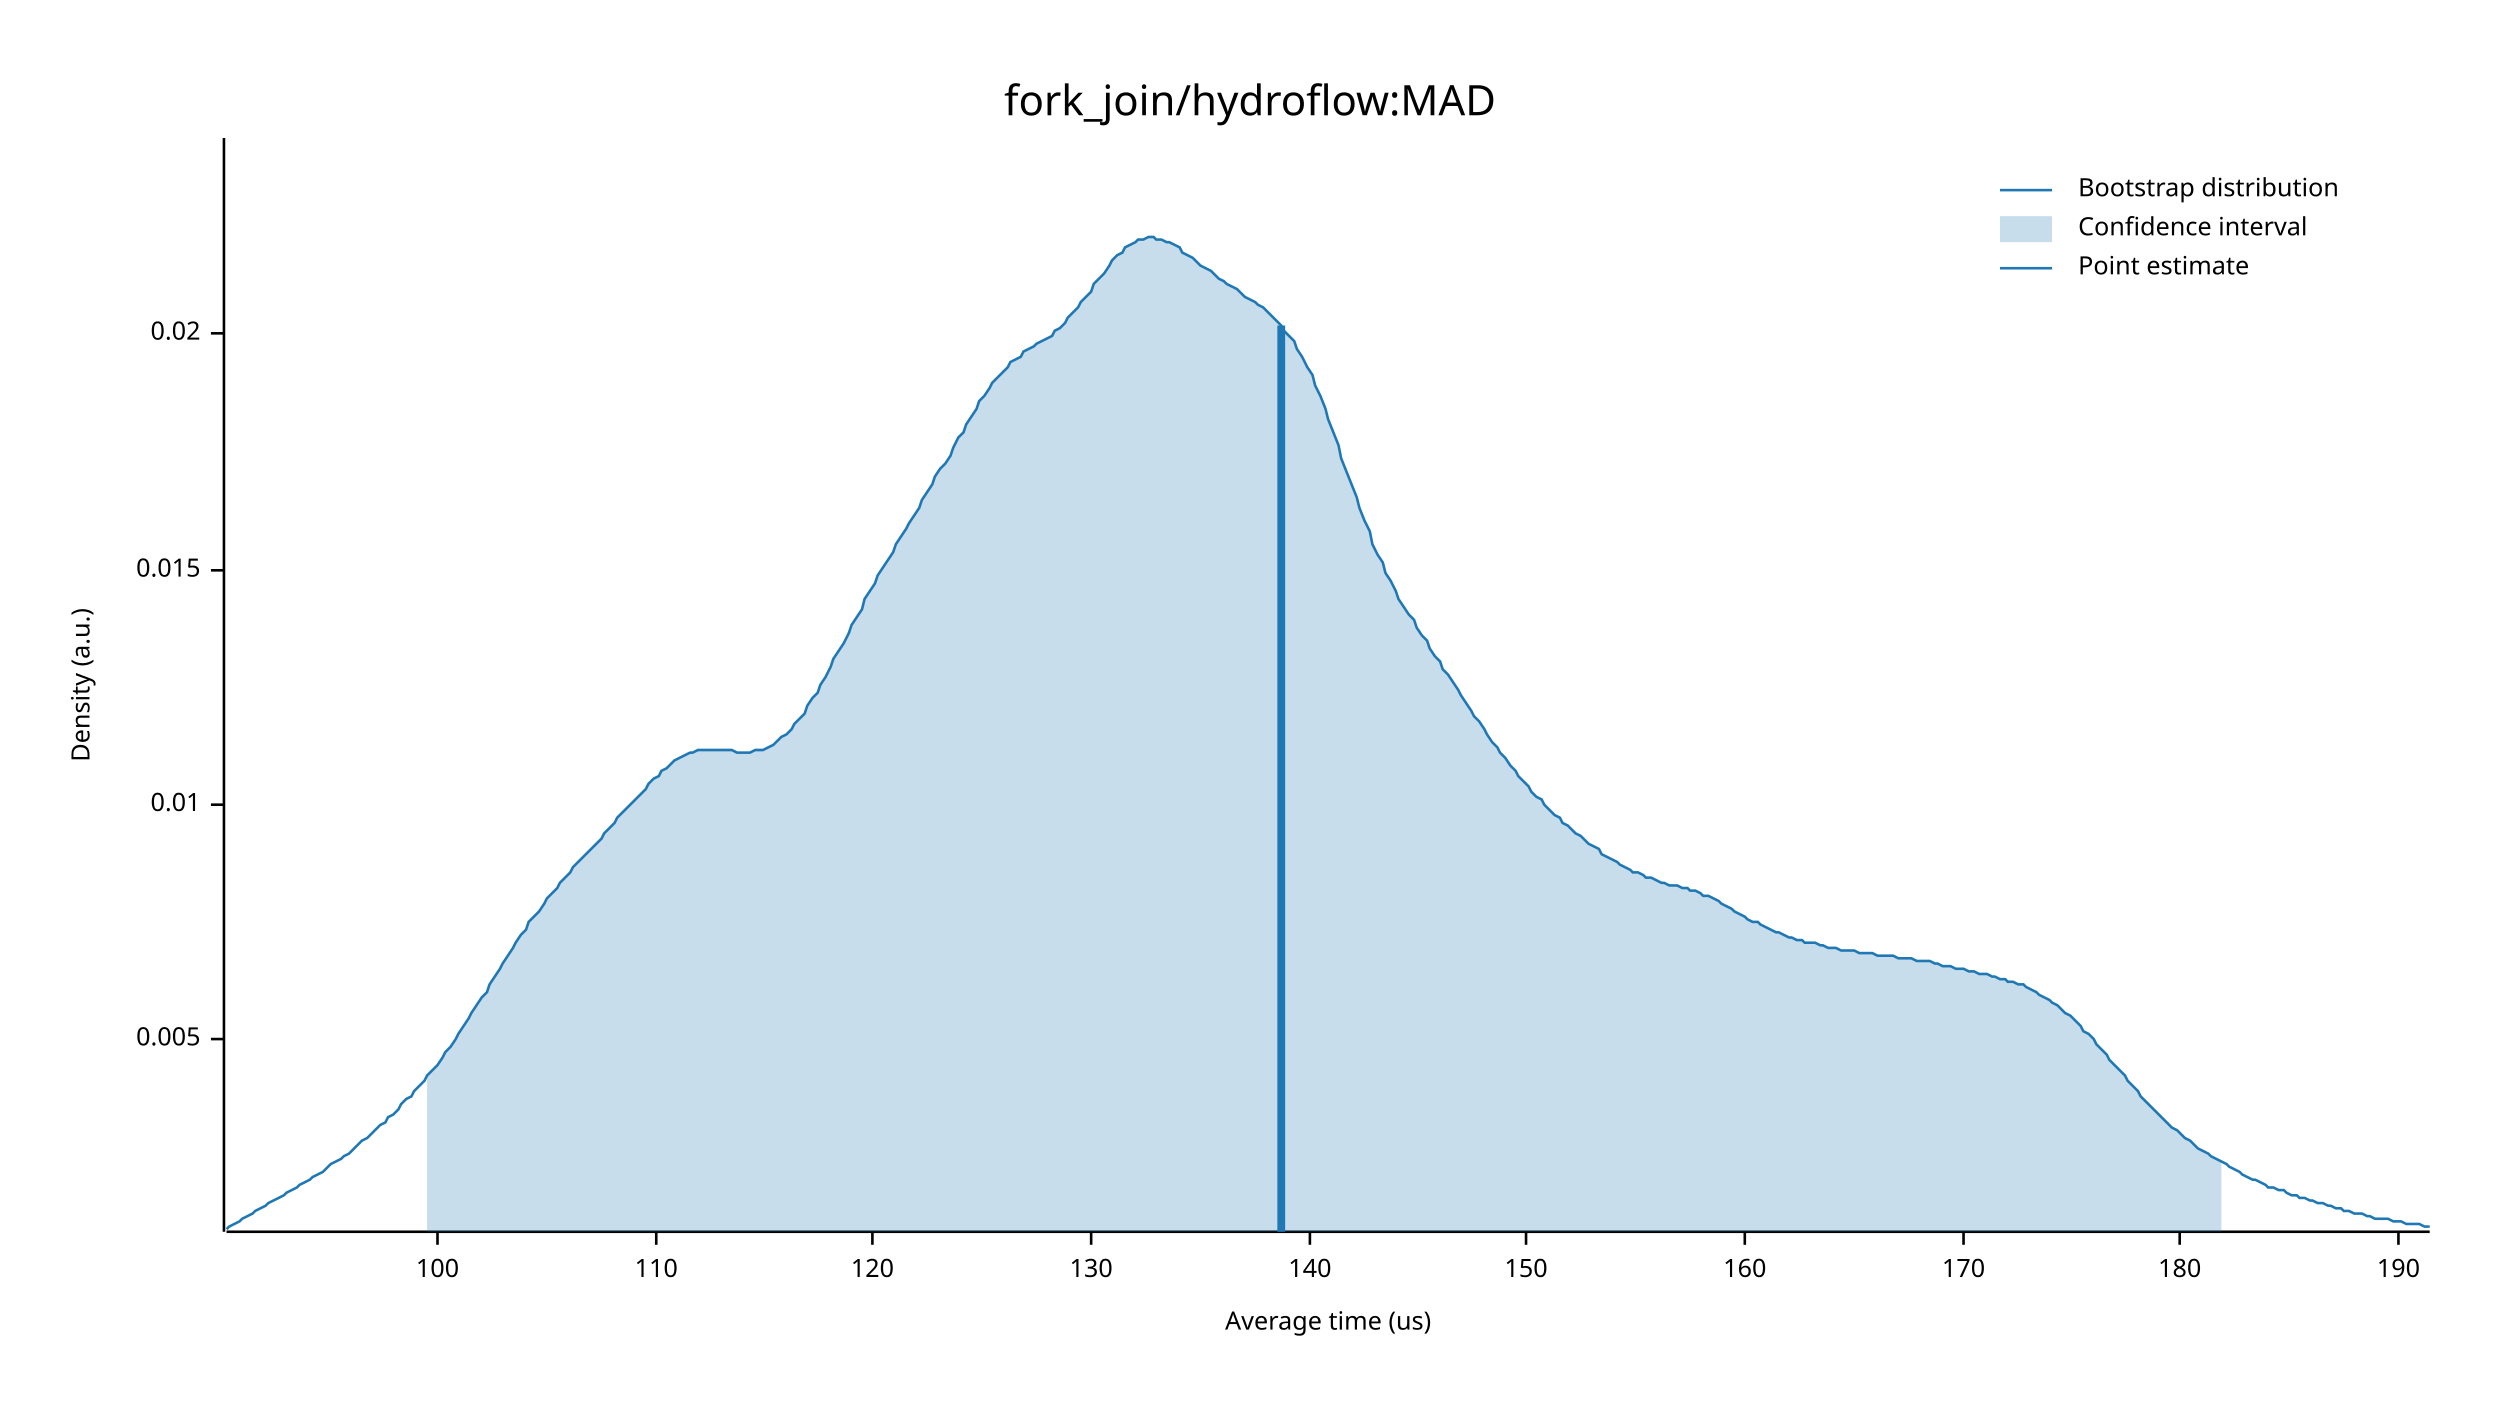
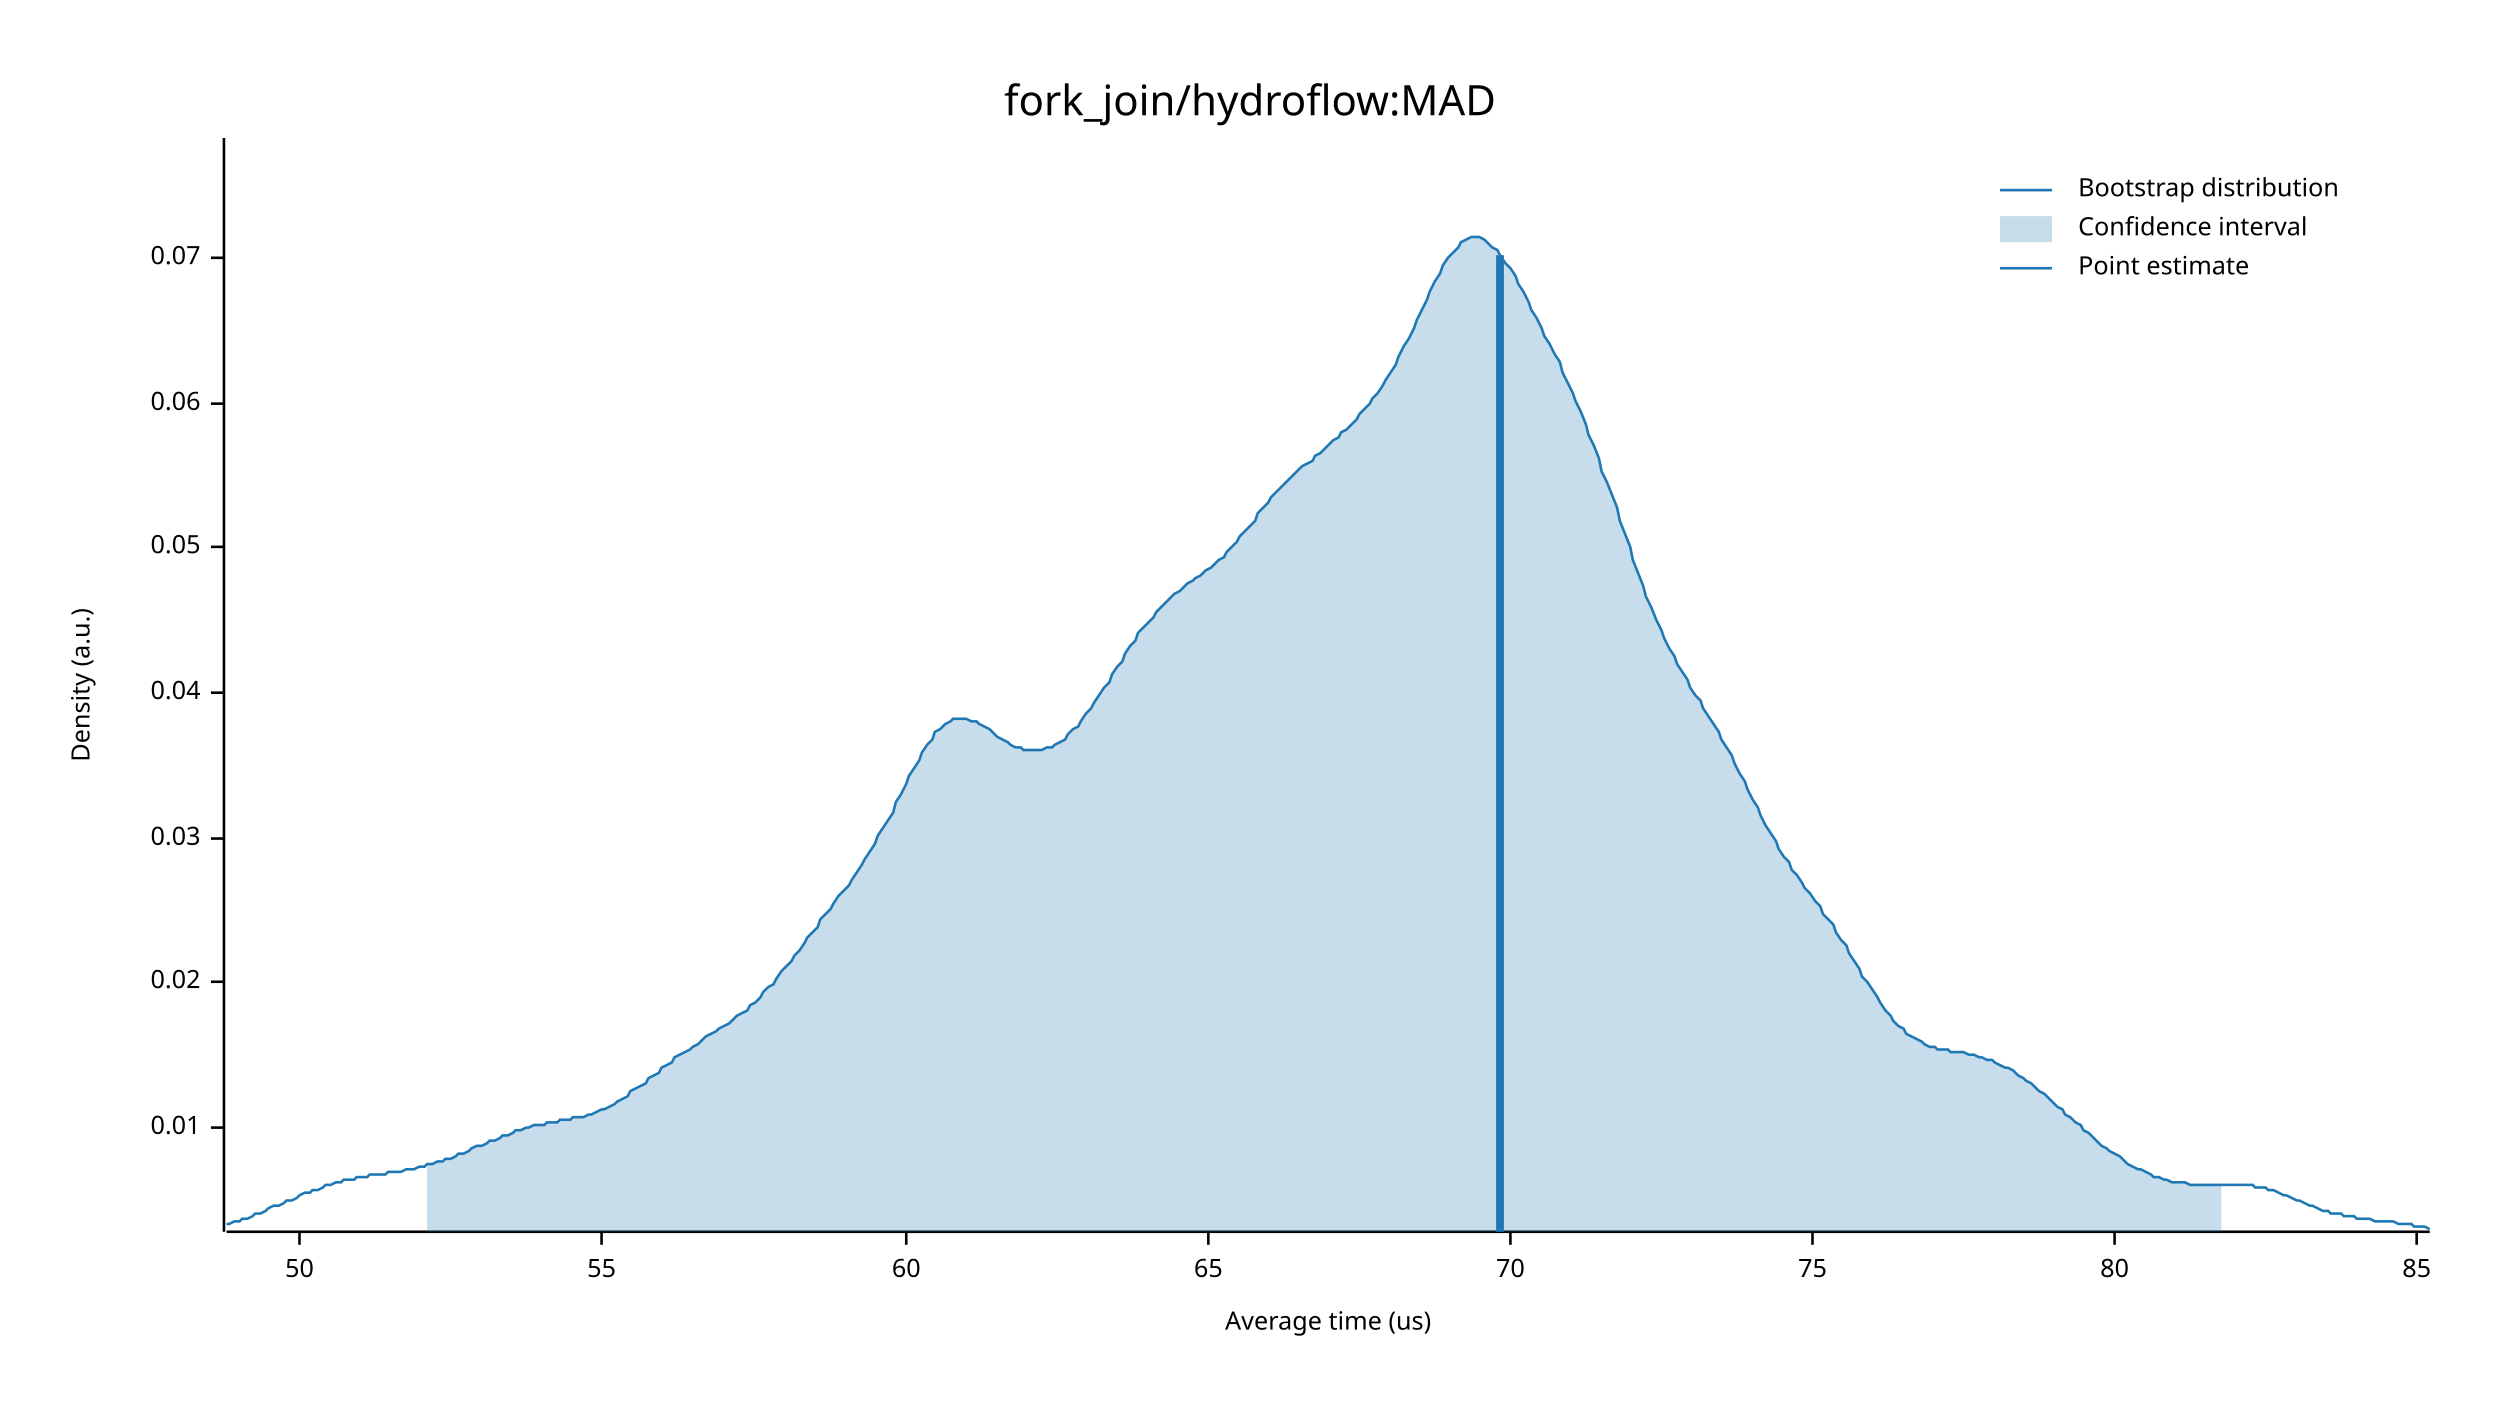
<svg xmlns="http://www.w3.org/2000/svg" width="960" height="540" viewBox="0 0 960 540">
  <text x="480" y="32" dy="0.76em" text-anchor="middle" font-family="sans-serif" font-size="16.129" opacity="1" fill="#000000">
fork_join/hydroflow:MAD
</text>
  <text x="27" y="263" dy="0.76em" text-anchor="middle" font-family="sans-serif" font-size="9.677" opacity="1" fill="#000000" transform="rotate(270, 27, 263)">
Density (a.u.)
</text>
  <text x="510" y="513" dy="-0.5ex" text-anchor="middle" font-family="sans-serif" font-size="9.677" opacity="1" fill="#000000">
Average time (us)
</text>
  <polyline fill="none" opacity="1" stroke="#000000" stroke-width="1" points="86,53 86,473 " />
-   <text x="77" y="399" dy="0.5ex" text-anchor="end" font-family="sans-serif" font-size="9.677" opacity="1" fill="#000000">
- 0.005
- </text>
-   <polyline fill="none" opacity="1" stroke="#000000" stroke-width="1" points="81,399 86,399 " />
-   <text x="77" y="309" dy="0.5ex" text-anchor="end" font-family="sans-serif" font-size="9.677" opacity="1" fill="#000000">
+   <text x="77" y="433" dy="0.5ex" text-anchor="end" font-family="sans-serif" font-size="9.677" opacity="1" fill="#000000">
0.01
</text>
-   <polyline fill="none" opacity="1" stroke="#000000" stroke-width="1" points="81,309 86,309 " />
-   <text x="77" y="219" dy="0.5ex" text-anchor="end" font-family="sans-serif" font-size="9.677" opacity="1" fill="#000000">
- 0.015
- </text>
-   <polyline fill="none" opacity="1" stroke="#000000" stroke-width="1" points="81,219 86,219 " />
-   <text x="77" y="128" dy="0.5ex" text-anchor="end" font-family="sans-serif" font-size="9.677" opacity="1" fill="#000000">
+   <polyline fill="none" opacity="1" stroke="#000000" stroke-width="1" points="81,433 86,433 " />
+   <text x="77" y="377" dy="0.5ex" text-anchor="end" font-family="sans-serif" font-size="9.677" opacity="1" fill="#000000">
0.02
</text>
-   <polyline fill="none" opacity="1" stroke="#000000" stroke-width="1" points="81,128 86,128 " />
+   <polyline fill="none" opacity="1" stroke="#000000" stroke-width="1" points="81,377 86,377 " />
+   <text x="77" y="322" dy="0.5ex" text-anchor="end" font-family="sans-serif" font-size="9.677" opacity="1" fill="#000000">
+ 0.03
+ </text>
+   <polyline fill="none" opacity="1" stroke="#000000" stroke-width="1" points="81,322 86,322 " />
+   <text x="77" y="266" dy="0.5ex" text-anchor="end" font-family="sans-serif" font-size="9.677" opacity="1" fill="#000000">
+ 0.04
+ </text>
+   <polyline fill="none" opacity="1" stroke="#000000" stroke-width="1" points="81,266 86,266 " />
+   <text x="77" y="210" dy="0.5ex" text-anchor="end" font-family="sans-serif" font-size="9.677" opacity="1" fill="#000000">
+ 0.05
+ </text>
+   <polyline fill="none" opacity="1" stroke="#000000" stroke-width="1" points="81,210 86,210 " />
+   <text x="77" y="155" dy="0.5ex" text-anchor="end" font-family="sans-serif" font-size="9.677" opacity="1" fill="#000000">
+ 0.06
+ </text>
+   <polyline fill="none" opacity="1" stroke="#000000" stroke-width="1" points="81,155 86,155 " />
+   <text x="77" y="99" dy="0.5ex" text-anchor="end" font-family="sans-serif" font-size="9.677" opacity="1" fill="#000000">
+ 0.07
+ </text>
+   <polyline fill="none" opacity="1" stroke="#000000" stroke-width="1" points="81,99 86,99 " />
  <polyline fill="none" opacity="1" stroke="#000000" stroke-width="1" points="87,473 933,473 " />
-   <text x="168" y="483" dy="0.76em" text-anchor="middle" font-family="sans-serif" font-size="9.677" opacity="1" fill="#000000">
- 100
+   <text x="115" y="483" dy="0.76em" text-anchor="middle" font-family="sans-serif" font-size="9.677" opacity="1" fill="#000000">
+ 50
</text>
-   <polyline fill="none" opacity="1" stroke="#000000" stroke-width="1" points="168,473 168,478 " />
-   <text x="252" y="483" dy="0.76em" text-anchor="middle" font-family="sans-serif" font-size="9.677" opacity="1" fill="#000000">
- 110
+   <polyline fill="none" opacity="1" stroke="#000000" stroke-width="1" points="115,473 115,478 " />
+   <text x="231" y="483" dy="0.76em" text-anchor="middle" font-family="sans-serif" font-size="9.677" opacity="1" fill="#000000">
+ 55
</text>
-   <polyline fill="none" opacity="1" stroke="#000000" stroke-width="1" points="252,473 252,478 " />
-   <text x="335" y="483" dy="0.76em" text-anchor="middle" font-family="sans-serif" font-size="9.677" opacity="1" fill="#000000">
- 120
+   <polyline fill="none" opacity="1" stroke="#000000" stroke-width="1" points="231,473 231,478 " />
+   <text x="348" y="483" dy="0.76em" text-anchor="middle" font-family="sans-serif" font-size="9.677" opacity="1" fill="#000000">
+ 60
</text>
-   <polyline fill="none" opacity="1" stroke="#000000" stroke-width="1" points="335,473 335,478 " />
-   <text x="419" y="483" dy="0.76em" text-anchor="middle" font-family="sans-serif" font-size="9.677" opacity="1" fill="#000000">
- 130
+   <polyline fill="none" opacity="1" stroke="#000000" stroke-width="1" points="348,473 348,478 " />
+   <text x="464" y="483" dy="0.76em" text-anchor="middle" font-family="sans-serif" font-size="9.677" opacity="1" fill="#000000">
+ 65
</text>
-   <polyline fill="none" opacity="1" stroke="#000000" stroke-width="1" points="419,473 419,478 " />
-   <text x="503" y="483" dy="0.76em" text-anchor="middle" font-family="sans-serif" font-size="9.677" opacity="1" fill="#000000">
- 140
+   <polyline fill="none" opacity="1" stroke="#000000" stroke-width="1" points="464,473 464,478 " />
+   <text x="580" y="483" dy="0.76em" text-anchor="middle" font-family="sans-serif" font-size="9.677" opacity="1" fill="#000000">
+ 70
</text>
-   <polyline fill="none" opacity="1" stroke="#000000" stroke-width="1" points="503,473 503,478 " />
-   <text x="586" y="483" dy="0.76em" text-anchor="middle" font-family="sans-serif" font-size="9.677" opacity="1" fill="#000000">
- 150
+   <polyline fill="none" opacity="1" stroke="#000000" stroke-width="1" points="580,473 580,478 " />
+   <text x="696" y="483" dy="0.76em" text-anchor="middle" font-family="sans-serif" font-size="9.677" opacity="1" fill="#000000">
+ 75
</text>
-   <polyline fill="none" opacity="1" stroke="#000000" stroke-width="1" points="586,473 586,478 " />
-   <text x="670" y="483" dy="0.76em" text-anchor="middle" font-family="sans-serif" font-size="9.677" opacity="1" fill="#000000">
- 160
+   <polyline fill="none" opacity="1" stroke="#000000" stroke-width="1" points="696,473 696,478 " />
+   <text x="812" y="483" dy="0.76em" text-anchor="middle" font-family="sans-serif" font-size="9.677" opacity="1" fill="#000000">
+ 80
</text>
-   <polyline fill="none" opacity="1" stroke="#000000" stroke-width="1" points="670,473 670,478 " />
-   <text x="754" y="483" dy="0.76em" text-anchor="middle" font-family="sans-serif" font-size="9.677" opacity="1" fill="#000000">
- 170
+   <polyline fill="none" opacity="1" stroke="#000000" stroke-width="1" points="812,473 812,478 " />
+   <text x="928" y="483" dy="0.76em" text-anchor="middle" font-family="sans-serif" font-size="9.677" opacity="1" fill="#000000">
+ 85
</text>
-   <polyline fill="none" opacity="1" stroke="#000000" stroke-width="1" points="754,473 754,478 " />
-   <text x="837" y="483" dy="0.76em" text-anchor="middle" font-family="sans-serif" font-size="9.677" opacity="1" fill="#000000">
- 180
- </text>
-   <polyline fill="none" opacity="1" stroke="#000000" stroke-width="1" points="837,473 837,478 " />
-   <text x="921" y="483" dy="0.76em" text-anchor="middle" font-family="sans-serif" font-size="9.677" opacity="1" fill="#000000">
- 190
- </text>
-   <polyline fill="none" opacity="1" stroke="#000000" stroke-width="1" points="921,473 921,478 " />
-   <polyline fill="none" opacity="1" stroke="#1F78B4" stroke-width="1" points="87,472 88,471 90,470 92,469 93,468 95,467 97,466 98,465 100,464 102,463 103,462 105,461 107,460 109,459 110,458 112,457 114,456 115,455 117,454 119,453 120,452 122,451 124,450 125,449 127,447 129,446 131,445 132,444 134,443 136,441 137,440 139,438 141,437 142,436 144,434 146,432 148,431 149,429 151,428 153,426 154,424 156,422 158,421 159,419 161,417 163,415 164,413 166,411 168,409 170,406 171,404 173,402 175,399 176,397 178,394 180,391 181,389 183,386 185,383 187,381 188,378 190,375 192,372 193,370 195,367 197,364 198,362 200,359 202,357 203,354 205,352 207,350 209,347 210,345 212,343 214,341 215,339 217,337 219,335 220,333 222,331 224,329 226,327 227,326 229,324 231,322 232,320 234,318 236,316 237,314 239,312 241,310 242,309 244,307 246,305 248,303 249,301 251,299 253,298 254,296 256,295 258,293 259,292 261,291 263,290 265,289 266,289 268,288 270,288 271,288 273,288 275,288 276,288 278,288 280,288 281,288 283,289 285,289 287,289 288,289 290,288 292,288 293,288 295,287 297,286 298,285 300,283 302,282 304,280 305,278 307,276 309,274 310,271 312,268 314,266 315,263 317,260 319,256 320,253 322,250 324,247 326,243 327,240 329,237 331,234 332,230 334,227 336,224 337,221 339,218 341,215 343,212 344,209 346,206 348,203 349,201 351,198 353,195 354,192 356,189 358,186 359,183 361,180 363,178 365,175 366,172 368,168 370,166 371,163 373,160 375,157 376,154 378,152 380,149 381,147 383,145 385,143 387,141 388,139 390,138 392,137 393,135 395,134 397,133 398,132 400,131 402,130 404,129 405,127 407,126 409,124 410,122 412,120 414,118 415,116 417,114 419,112 420,109 422,107 424,105 426,102 427,100 429,98 431,97 432,95 434,94 436,93 437,92 439,92 441,91 443,91 444,92 446,92 448,93 449,93 451,94 453,95 454,97 456,98 458,99 459,100 461,102 463,103 465,104 466,105 468,107 470,108 471,109 473,110 475,111 476,112 478,114 480,115 482,116 483,117 485,118 487,120 488,121 490,123 492,125 493,127 495,129 497,131 498,134 500,137 502,141 504,144 505,148 507,152 509,157 510,161 512,166 514,171 515,176 517,181 519,186 521,191 522,195 524,200 526,204 527,209 529,213 531,216 532,220 534,223 536,227 537,230 539,233 541,236 543,238 544,241 546,244 548,246 549,249 551,252 553,254 554,257 556,259 558,262 560,265 561,267 563,270 565,273 566,275 568,277 570,280 571,282 573,285 575,287 576,289 578,291 580,294 582,296 583,298 585,300 587,302 588,304 590,306 592,307 593,309 595,311 597,313 599,314 600,316 602,317 604,319 605,320 607,321 609,323 610,324 612,325 614,326 615,328 617,329 619,330 621,331 622,332 624,333 626,334 627,335 629,335 631,336 632,337 634,337 636,338 638,339 639,339 641,340 643,340 644,340 646,341 648,341 649,342 651,342 653,343 654,344 656,344 658,345 660,346 661,347 663,348 665,349 666,350 668,351 670,352 671,353 673,354 675,354 676,355 678,356 680,357 682,358 683,358 685,359 687,360 688,360 690,361 692,361 693,362 695,362 697,362 699,363 700,363 702,364 704,364 705,364 707,365 709,365 710,365 712,365 714,366 715,366 717,366 719,366 721,367 722,367 724,367 726,367 727,367 729,368 731,368 732,368 734,368 736,369 738,369 739,369 741,369 743,370 744,370 746,371 748,371 749,371 751,372 753,372 754,372 756,373 758,373 760,374 761,374 763,374 765,375 766,375 768,376 770,376 771,377 773,377 775,378 777,378 778,379 780,380 782,381 783,382 785,383 787,384 788,385 790,386 792,388 793,389 795,390 797,392 799,394 800,396 802,397 804,399 805,401 807,403 809,405 810,407 812,409 814,411 816,413 817,415 819,417 821,419 822,421 824,423 826,425 827,426 829,428 831,430 832,431 834,433 836,434 838,436 839,437 841,438 843,440 844,441 846,442 848,443 849,444 851,445 853,446 855,447 856,448 858,449 860,450 861,451 863,452 865,453 866,453 868,454 870,455 871,456 873,456 875,457 877,457 878,458 880,459 882,459 883,460 885,460 887,461 888,461 890,462 892,462 894,463 895,463 897,464 899,464 900,465 902,465 904,466 905,466 907,466 909,467 910,467 912,468 914,468 916,468 917,468 919,469 921,469 922,469 924,470 926,470 927,470 929,470 931,471 933,471 " />
-   <polygon opacity="0.25" fill="#1F78B4" points="164,413 166,411 168,409 170,406 171,404 173,402 175,399 176,397 178,394 180,391 181,389 183,386 185,383 187,381 188,378 190,375 192,372 193,370 195,367 197,364 198,362 200,359 202,357 203,354 205,352 207,350 209,347 210,345 212,343 214,341 215,339 217,337 219,335 220,333 222,331 224,329 226,327 227,326 229,324 231,322 232,320 234,318 236,316 237,314 239,312 241,310 242,309 244,307 246,305 248,303 249,301 251,299 253,298 254,296 256,295 258,293 259,292 261,291 263,290 265,289 266,289 268,288 270,288 271,288 273,288 275,288 276,288 278,288 280,288 281,288 283,289 285,289 287,289 288,289 290,288 292,288 293,288 295,287 297,286 298,285 300,283 302,282 304,280 305,278 307,276 309,274 310,271 312,268 314,266 315,263 317,260 319,256 320,253 322,250 324,247 326,243 327,240 329,237 331,234 332,230 334,227 336,224 337,221 339,218 341,215 343,212 344,209 346,206 348,203 349,201 351,198 353,195 354,192 356,189 358,186 359,183 361,180 363,178 365,175 366,172 368,168 370,166 371,163 373,160 375,157 376,154 378,152 380,149 381,147 383,145 385,143 387,141 388,139 390,138 392,137 393,135 395,134 397,133 398,132 400,131 402,130 404,129 405,127 407,126 409,124 410,122 412,120 414,118 415,116 417,114 419,112 420,109 422,107 424,105 426,102 427,100 429,98 431,97 432,95 434,94 436,93 437,92 439,92 441,91 443,91 444,92 446,92 448,93 449,93 451,94 453,95 454,97 456,98 458,99 459,100 461,102 463,103 465,104 466,105 468,107 470,108 471,109 473,110 475,111 476,112 478,114 480,115 482,116 483,117 485,118 487,120 488,121 490,123 492,125 493,127 495,129 497,131 498,134 500,137 502,141 504,144 505,148 507,152 509,157 510,161 512,166 514,171 515,176 517,181 519,186 521,191 522,195 524,200 526,204 527,209 529,213 531,216 532,220 534,223 536,227 537,230 539,233 541,236 543,238 544,241 546,244 548,246 549,249 551,252 553,254 554,257 556,259 558,262 560,265 561,267 563,270 565,273 566,275 568,277 570,280 571,282 573,285 575,287 576,289 578,291 580,294 582,296 583,298 585,300 587,302 588,304 590,306 592,307 593,309 595,311 597,313 599,314 600,316 602,317 604,319 605,320 607,321 609,323 610,324 612,325 614,326 615,328 617,329 619,330 621,331 622,332 624,333 626,334 627,335 629,335 631,336 632,337 634,337 636,338 638,339 639,339 641,340 643,340 644,340 646,341 648,341 649,342 651,342 653,343 654,344 656,344 658,345 660,346 661,347 663,348 665,349 666,350 668,351 670,352 671,353 673,354 675,354 676,355 678,356 680,357 682,358 683,358 685,359 687,360 688,360 690,361 692,361 693,362 695,362 697,362 699,363 700,363 702,364 704,364 705,364 707,365 709,365 710,365 712,365 714,366 715,366 717,366 719,366 721,367 722,367 724,367 726,367 727,367 729,368 731,368 732,368 734,368 736,369 738,369 739,369 741,369 743,370 744,370 746,371 748,371 749,371 751,372 753,372 754,372 756,373 758,373 760,374 761,374 763,374 765,375 766,375 768,376 770,376 771,377 773,377 775,378 777,378 778,379 780,380 782,381 783,382 785,383 787,384 788,385 790,386 792,388 793,389 795,390 797,392 799,394 800,396 802,397 804,399 805,401 807,403 809,405 810,407 812,409 814,411 816,413 817,415 819,417 821,419 822,421 824,423 826,425 827,426 829,428 831,430 832,431 834,433 836,434 838,436 839,437 841,438 843,440 844,441 846,442 848,443 849,444 851,445 853,446 853,473 164,473 " />
-   <polyline fill="none" opacity="1" stroke="#1F78B4" stroke-width="3" points="492,473 492,125 " />
+   <polyline fill="none" opacity="1" stroke="#000000" stroke-width="1" points="928,473 928,478 " />
+   <polyline fill="none" opacity="1" stroke="#1F78B4" stroke-width="1" points="87,470 88,470 90,469 92,469 93,468 95,468 97,467 98,466 100,466 102,465 103,464 105,463 107,463 109,462 110,461 112,461 114,460 115,459 117,458 119,458 120,457 122,457 124,456 125,455 127,455 129,454 131,454 132,453 134,453 136,453 137,452 139,452 141,452 142,451 144,451 146,451 148,451 149,450 151,450 153,450 154,450 156,449 158,449 159,449 161,448 163,448 164,447 166,447 168,446 170,446 171,445 173,445 175,444 176,443 178,443 180,442 181,441 183,440 185,440 187,439 188,438 190,438 192,437 193,436 195,436 197,435 198,434 200,434 202,433 203,433 205,432 207,432 209,432 210,431 212,431 214,431 215,430 217,430 219,430 220,429 222,429 224,429 226,428 227,428 229,427 231,426 232,426 234,425 236,424 237,423 239,422 241,421 242,419 244,418 246,417 248,416 249,414 251,413 253,412 254,410 256,409 258,408 259,406 261,405 263,404 265,403 266,402 268,401 270,399 271,398 273,397 275,396 276,395 278,394 280,393 281,392 283,390 285,389 287,388 288,386 290,385 292,383 293,381 295,379 297,378 298,376 300,373 302,371 304,369 305,367 307,365 309,362 310,360 312,358 314,356 315,353 317,351 319,349 320,347 322,344 324,342 326,340 327,338 329,335 331,332 332,330 334,327 336,324 337,321 339,318 341,315 343,312 344,308 346,305 348,301 349,298 351,295 353,292 354,289 356,286 358,284 359,281 361,280 363,278 365,277 366,276 368,276 370,276 371,276 373,277 375,277 376,278 378,279 380,280 381,281 383,283 385,284 387,285 388,286 390,287 392,287 393,288 395,288 397,288 398,288 400,288 402,287 404,287 405,286 407,285 409,284 410,282 412,280 414,279 415,277 417,274 419,272 420,270 422,267 424,264 426,262 427,259 429,256 431,254 432,251 434,248 436,246 437,243 439,241 441,239 443,237 444,235 446,233 448,231 449,230 451,228 453,227 454,226 456,224 458,223 459,222 461,221 463,219 465,218 466,217 468,215 470,214 471,212 473,210 475,208 476,206 478,204 480,202 482,200 483,197 485,195 487,193 488,191 490,189 492,187 493,186 495,184 497,182 498,181 500,179 502,178 504,177 505,175 507,174 509,172 510,171 512,169 514,168 515,166 517,165 519,163 521,161 522,159 524,157 526,155 527,153 529,151 531,148 532,146 534,143 536,140 537,137 539,133 541,130 543,126 544,123 546,119 548,115 549,112 551,108 553,105 554,102 556,99 558,97 560,95 561,93 563,92 565,91 566,91 568,91 570,92 571,93 573,95 575,96 576,98 578,101 580,103 582,106 583,109 585,112 587,116 588,119 590,122 592,126 593,129 595,132 597,136 599,139 600,143 602,147 604,151 605,154 607,158 609,163 610,167 612,171 614,176 615,181 617,185 619,190 621,195 622,200 624,205 626,210 627,215 629,220 631,225 632,229 634,233 636,238 638,242 639,245 641,249 643,252 644,255 646,258 648,261 649,264 651,267 653,269 654,272 656,275 658,278 660,281 661,284 663,287 665,290 666,293 668,297 670,300 671,303 673,307 675,310 676,313 678,317 680,320 682,323 683,326 685,329 687,331 688,334 690,336 692,339 693,341 695,343 697,346 699,348 700,351 702,353 704,355 705,358 707,361 709,363 710,366 712,369 714,372 715,375 717,377 719,380 721,383 722,385 724,388 726,390 727,392 729,394 731,395 732,397 734,398 736,399 738,400 739,401 741,402 743,402 744,403 746,403 748,403 749,404 751,404 753,404 754,404 756,405 758,405 760,406 761,406 763,407 765,407 766,408 768,409 770,410 771,410 773,411 775,413 777,414 778,415 780,416 782,418 783,419 785,420 787,422 788,423 790,425 792,426 793,428 795,429 797,431 799,432 800,434 802,435 804,437 805,438 807,440 809,441 810,442 812,443 814,444 816,446 817,447 819,448 821,449 822,449 824,450 826,451 827,452 829,452 831,453 832,453 834,454 836,454 838,454 839,454 841,455 843,455 844,455 846,455 848,455 849,455 851,455 853,455 855,455 856,455 858,455 860,455 861,455 863,455 865,455 866,456 868,456 870,456 871,457 873,457 875,458 877,459 878,459 880,460 882,461 883,461 885,462 887,463 888,463 890,464 892,465 894,465 895,466 897,466 899,466 900,467 902,467 904,467 905,468 907,468 909,468 910,468 912,469 914,469 916,469 917,469 919,469 921,470 922,470 924,470 926,470 927,471 929,471 931,471 933,472 " />
+   <polygon opacity="0.25" fill="#1F78B4" points="164,447 166,447 168,446 170,446 171,445 173,445 175,444 176,443 178,443 180,442 181,441 183,440 185,440 187,439 188,438 190,438 192,437 193,436 195,436 197,435 198,434 200,434 202,433 203,433 205,432 207,432 209,432 210,431 212,431 214,431 215,430 217,430 219,430 220,429 222,429 224,429 226,428 227,428 229,427 231,426 232,426 234,425 236,424 237,423 239,422 241,421 242,419 244,418 246,417 248,416 249,414 251,413 253,412 254,410 256,409 258,408 259,406 261,405 263,404 265,403 266,402 268,401 270,399 271,398 273,397 275,396 276,395 278,394 280,393 281,392 283,390 285,389 287,388 288,386 290,385 292,383 293,381 295,379 297,378 298,376 300,373 302,371 304,369 305,367 307,365 309,362 310,360 312,358 314,356 315,353 317,351 319,349 320,347 322,344 324,342 326,340 327,338 329,335 331,332 332,330 334,327 336,324 337,321 339,318 341,315 343,312 344,308 346,305 348,301 349,298 351,295 353,292 354,289 356,286 358,284 359,281 361,280 363,278 365,277 366,276 368,276 370,276 371,276 373,277 375,277 376,278 378,279 380,280 381,281 383,283 385,284 387,285 388,286 390,287 392,287 393,288 395,288 397,288 398,288 400,288 402,287 404,287 405,286 407,285 409,284 410,282 412,280 414,279 415,277 417,274 419,272 420,270 422,267 424,264 426,262 427,259 429,256 431,254 432,251 434,248 436,246 437,243 439,241 441,239 443,237 444,235 446,233 448,231 449,230 451,228 453,227 454,226 456,224 458,223 459,222 461,221 463,219 465,218 466,217 468,215 470,214 471,212 473,210 475,208 476,206 478,204 480,202 482,200 483,197 485,195 487,193 488,191 490,189 492,187 493,186 495,184 497,182 498,181 500,179 502,178 504,177 505,175 507,174 509,172 510,171 512,169 514,168 515,166 517,165 519,163 521,161 522,159 524,157 526,155 527,153 529,151 531,148 532,146 534,143 536,140 537,137 539,133 541,130 543,126 544,123 546,119 548,115 549,112 551,108 553,105 554,102 556,99 558,97 560,95 561,93 563,92 565,91 566,91 568,91 570,92 571,93 573,95 575,96 576,98 578,101 580,103 582,106 583,109 585,112 587,116 588,119 590,122 592,126 593,129 595,132 597,136 599,139 600,143 602,147 604,151 605,154 607,158 609,163 610,167 612,171 614,176 615,181 617,185 619,190 621,195 622,200 624,205 626,210 627,215 629,220 631,225 632,229 634,233 636,238 638,242 639,245 641,249 643,252 644,255 646,258 648,261 649,264 651,267 653,269 654,272 656,275 658,278 660,281 661,284 663,287 665,290 666,293 668,297 670,300 671,303 673,307 675,310 676,313 678,317 680,320 682,323 683,326 685,329 687,331 688,334 690,336 692,339 693,341 695,343 697,346 699,348 700,351 702,353 704,355 705,358 707,361 709,363 710,366 712,369 714,372 715,375 717,377 719,380 721,383 722,385 724,388 726,390 727,392 729,394 731,395 732,397 734,398 736,399 738,400 739,401 741,402 743,402 744,403 746,403 748,403 749,404 751,404 753,404 754,404 756,405 758,405 760,406 761,406 763,407 765,407 766,408 768,409 770,410 771,410 773,411 775,413 777,414 778,415 780,416 782,418 783,419 785,420 787,422 788,423 790,425 792,426 793,428 795,429 797,431 799,432 800,434 802,435 804,437 805,438 807,440 809,441 810,442 812,443 814,444 816,446 817,447 819,448 821,449 822,449 824,450 826,451 827,452 829,452 831,453 832,453 834,454 836,454 838,454 839,454 841,455 843,455 844,455 846,455 848,455 849,455 851,455 853,455 853,473 164,473 " />
+   <polyline fill="none" opacity="1" stroke="#1F78B4" stroke-width="3" points="576,473 576,98 " />
  <text x="798" y="68" dy="0.76em" text-anchor="start" font-family="sans-serif" font-size="9.677" opacity="1" fill="#000000">
Bootstrap distribution
</text>
  <text x="798" y="83" dy="0.76em" text-anchor="start" font-family="sans-serif" font-size="9.677" opacity="1" fill="#000000">
Confidence interval
</text>
  <text x="798" y="98" dy="0.76em" text-anchor="start" font-family="sans-serif" font-size="9.677" opacity="1" fill="#000000">
Point estimate
</text>
  <polyline fill="none" opacity="1" stroke="#1F78B4" stroke-width="1" points="768,73 788,73 " />
  <rect x="768" y="83" width="20" height="10" opacity="0.25" fill="#1F78B4" stroke="none" />
  <polyline fill="none" opacity="1" stroke="#1F78B4" stroke-width="1" points="768,103 788,103 " />
</svg>
